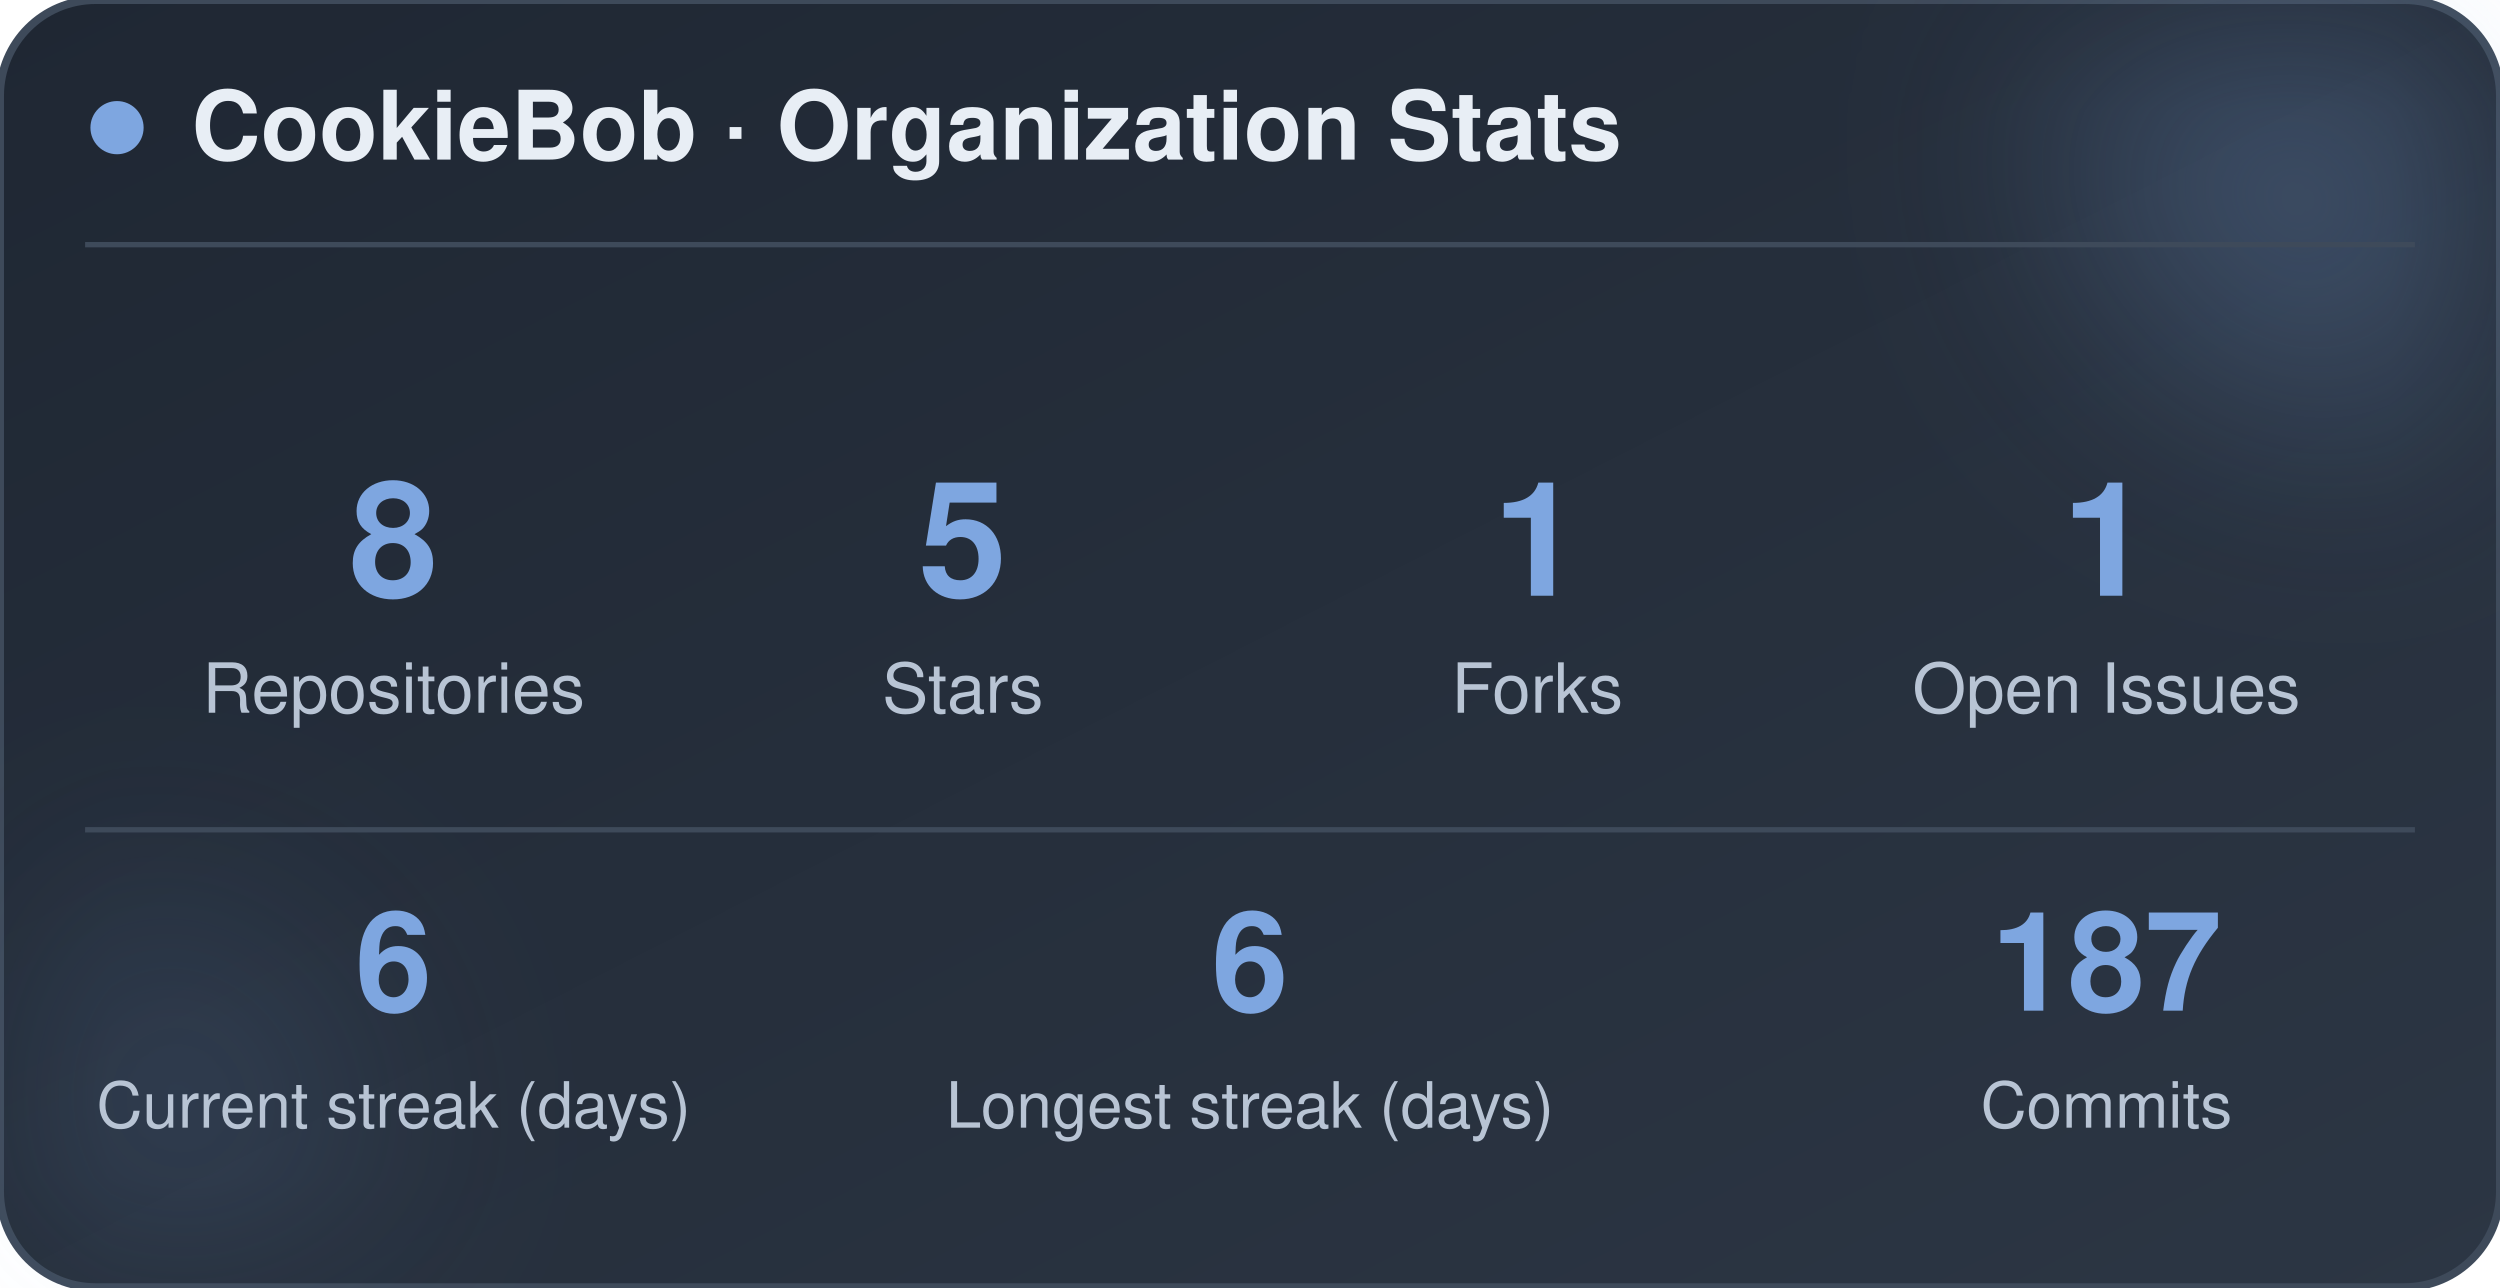
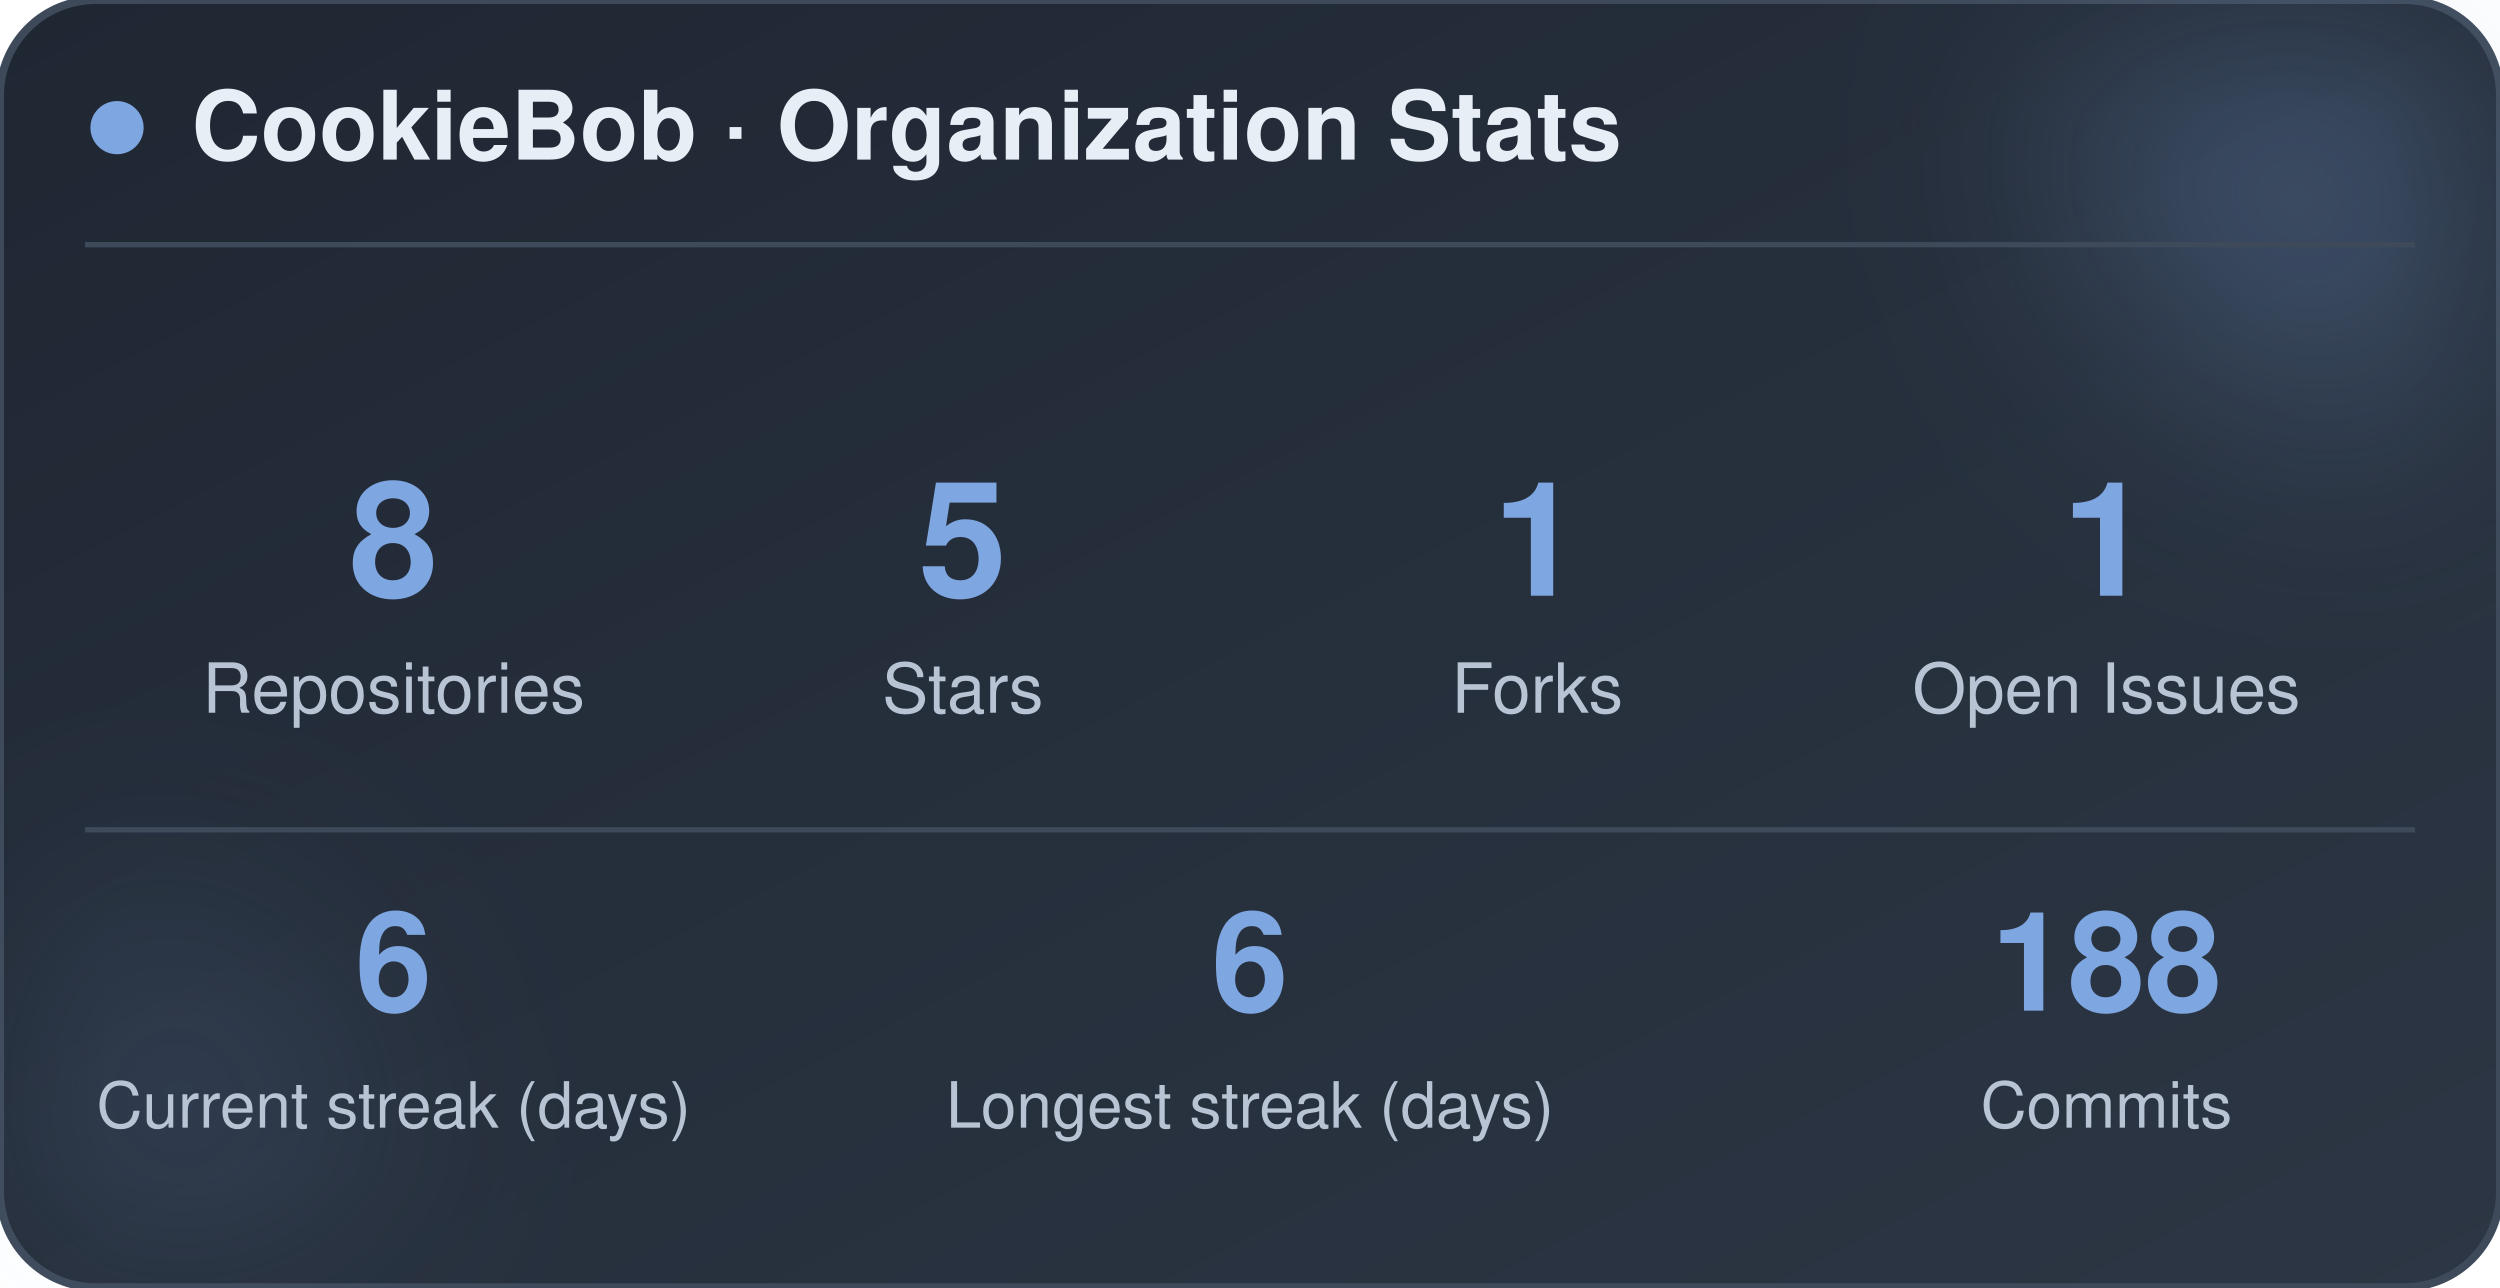
<svg xmlns="http://www.w3.org/2000/svg" width="470" height="242" viewBox="0 0 470 242" role="img" aria-label="CookieBob stats">
  <defs>
    <linearGradient id="bg" x1="0%" y1="0%" x2="100%" y2="100%">
      <stop offset="0%" stop-color="#1f2733" />
      <stop offset="100%" stop-color="#2c3644" />
    </linearGradient>
    <filter id="blur" x="-60%" y="-60%" width="220%" height="220%">
      <feGaussianBlur stdDeviation="22" />
    </filter>
  </defs>
  <rect x="0" y="0" width="470" height="242" rx="18" fill="url(#bg)" stroke="#3e4a5a" stroke-width="1.5" />
  <circle cx="444" cy="24" r="54" fill="#7ea6e0" opacity="0.26" filter="url(#blur)" />
  <circle cx="26" cy="212" r="42" fill="#7ea6e0" opacity="0.14" filter="url(#blur)" />
  <circle cx="22" cy="24" r="5" fill="#7ea6e0" />
  <text x="36" y="30" font-family="-apple-system, BlinkMacSystemFont, 'Segoe UI', Helvetica, Arial, sans-serif" font-size="18" font-weight="700" fill="#e8eef5">CookieBob · Organization Stats</text>
  <line x1="16" y1="46" x2="454" y2="46" stroke="#3e4a5a" stroke-width="1" />
  <text x="74" y="112" text-anchor="middle" font-family="-apple-system, BlinkMacSystemFont, 'Segoe UI', Helvetica, Arial, sans-serif" font-size="30" font-weight="800" fill="#7ea6e0">8</text>
  <text x="74" y="134" text-anchor="middle" font-family="-apple-system, BlinkMacSystemFont, 'Segoe UI', Helvetica, Arial, sans-serif" font-size="13" fill="#b8c4d4">Repositories</text>
  <text x="181" y="112" text-anchor="middle" font-family="-apple-system, BlinkMacSystemFont, 'Segoe UI', Helvetica, Arial, sans-serif" font-size="30" font-weight="800" fill="#7ea6e0">5</text>
  <text x="181" y="134" text-anchor="middle" font-family="-apple-system, BlinkMacSystemFont, 'Segoe UI', Helvetica, Arial, sans-serif" font-size="13" fill="#b8c4d4">Stars</text>
  <text x="289" y="112" text-anchor="middle" font-family="-apple-system, BlinkMacSystemFont, 'Segoe UI', Helvetica, Arial, sans-serif" font-size="30" font-weight="800" fill="#7ea6e0">1</text>
  <text x="289" y="134" text-anchor="middle" font-family="-apple-system, BlinkMacSystemFont, 'Segoe UI', Helvetica, Arial, sans-serif" font-size="13" fill="#b8c4d4">Forks</text>
  <text x="396" y="112" text-anchor="middle" font-family="-apple-system, BlinkMacSystemFont, 'Segoe UI', Helvetica, Arial, sans-serif" font-size="30" font-weight="800" fill="#7ea6e0">1</text>
  <text x="396" y="134" text-anchor="middle" font-family="-apple-system, BlinkMacSystemFont, 'Segoe UI', Helvetica, Arial, sans-serif" font-size="13" fill="#b8c4d4">Open Issues</text>
  <line x1="16" y1="156" x2="454" y2="156" stroke="#3e4a5a" stroke-width="1" />
  <text x="74" y="190" text-anchor="middle" font-family="-apple-system, BlinkMacSystemFont, 'Segoe UI', Helvetica, Arial, sans-serif" font-size="26" font-weight="800" fill="#7ea6e0">6</text>
  <text x="74" y="212" text-anchor="middle" font-family="-apple-system, BlinkMacSystemFont, 'Segoe UI', Helvetica, Arial, sans-serif" font-size="12" fill="#b8c4d4">Current streak (days)</text>
  <text x="235" y="190" text-anchor="middle" font-family="-apple-system, BlinkMacSystemFont, 'Segoe UI', Helvetica, Arial, sans-serif" font-size="26" font-weight="800" fill="#7ea6e0">6</text>
  <text x="235" y="212" text-anchor="middle" font-family="-apple-system, BlinkMacSystemFont, 'Segoe UI', Helvetica, Arial, sans-serif" font-size="12" fill="#b8c4d4">Longest streak (days)</text>
-   <text x="396" y="190" text-anchor="middle" font-family="-apple-system, BlinkMacSystemFont, 'Segoe UI', Helvetica, Arial, sans-serif" font-size="26" font-weight="800" fill="#7ea6e0">187</text>
+   <text x="396" y="190" text-anchor="middle" font-family="-apple-system, BlinkMacSystemFont, 'Segoe UI', Helvetica, Arial, sans-serif" font-size="26" font-weight="800" fill="#7ea6e0">188</text>
  <text x="396" y="212" text-anchor="middle" font-family="-apple-system, BlinkMacSystemFont, 'Segoe UI', Helvetica, Arial, sans-serif" font-size="12" fill="#b8c4d4">Commits</text>
</svg>
